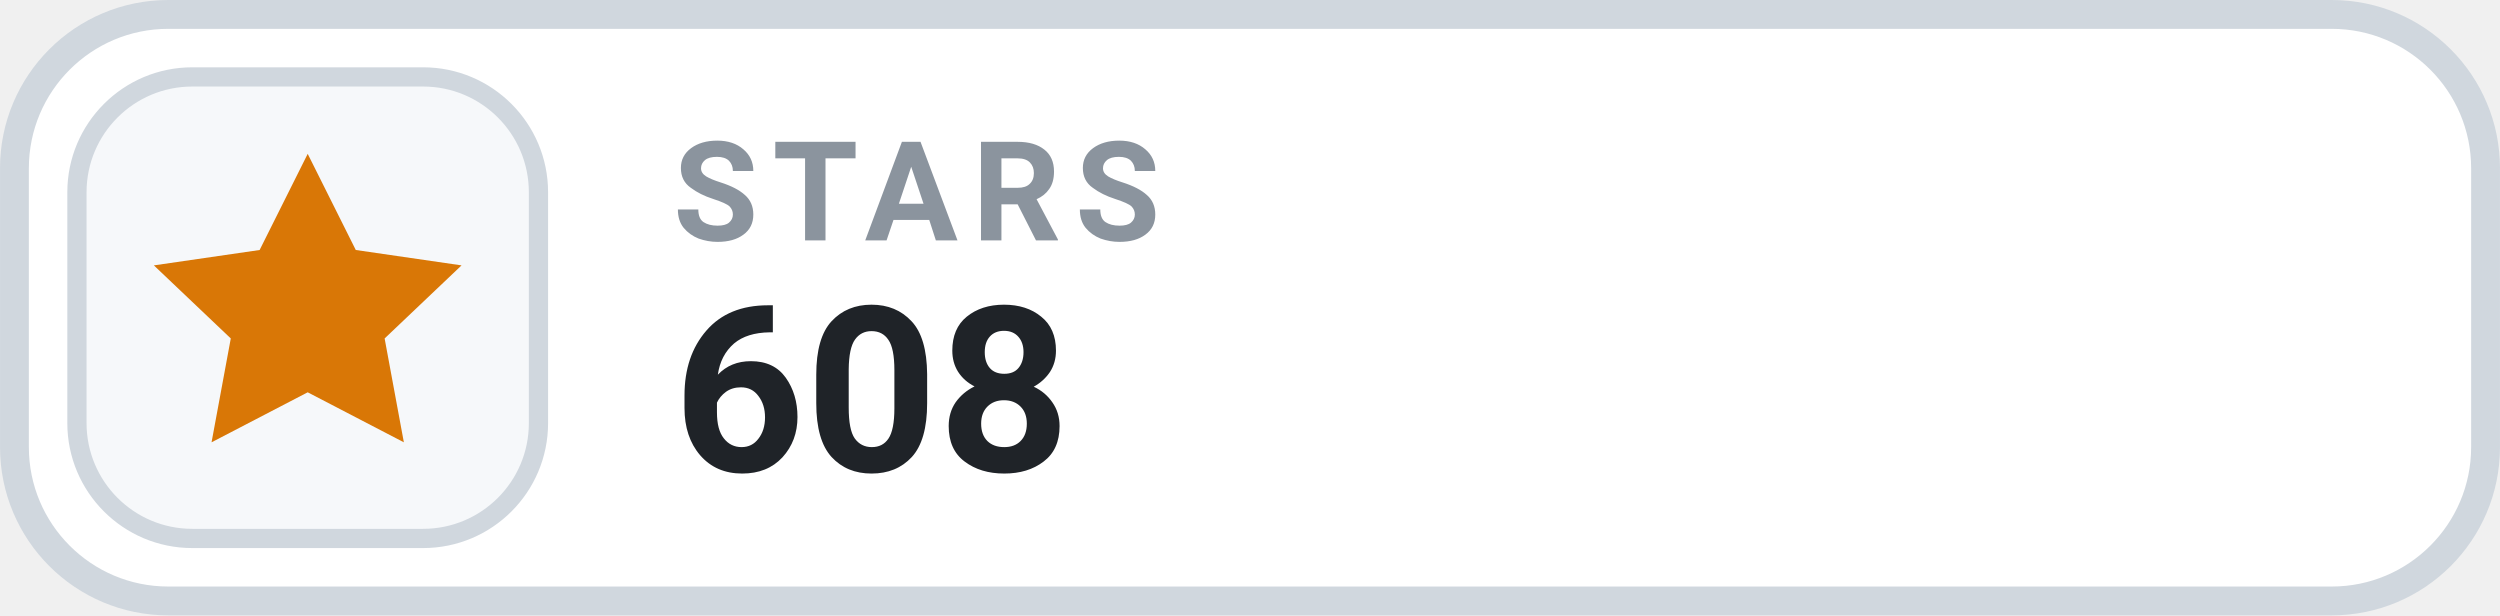
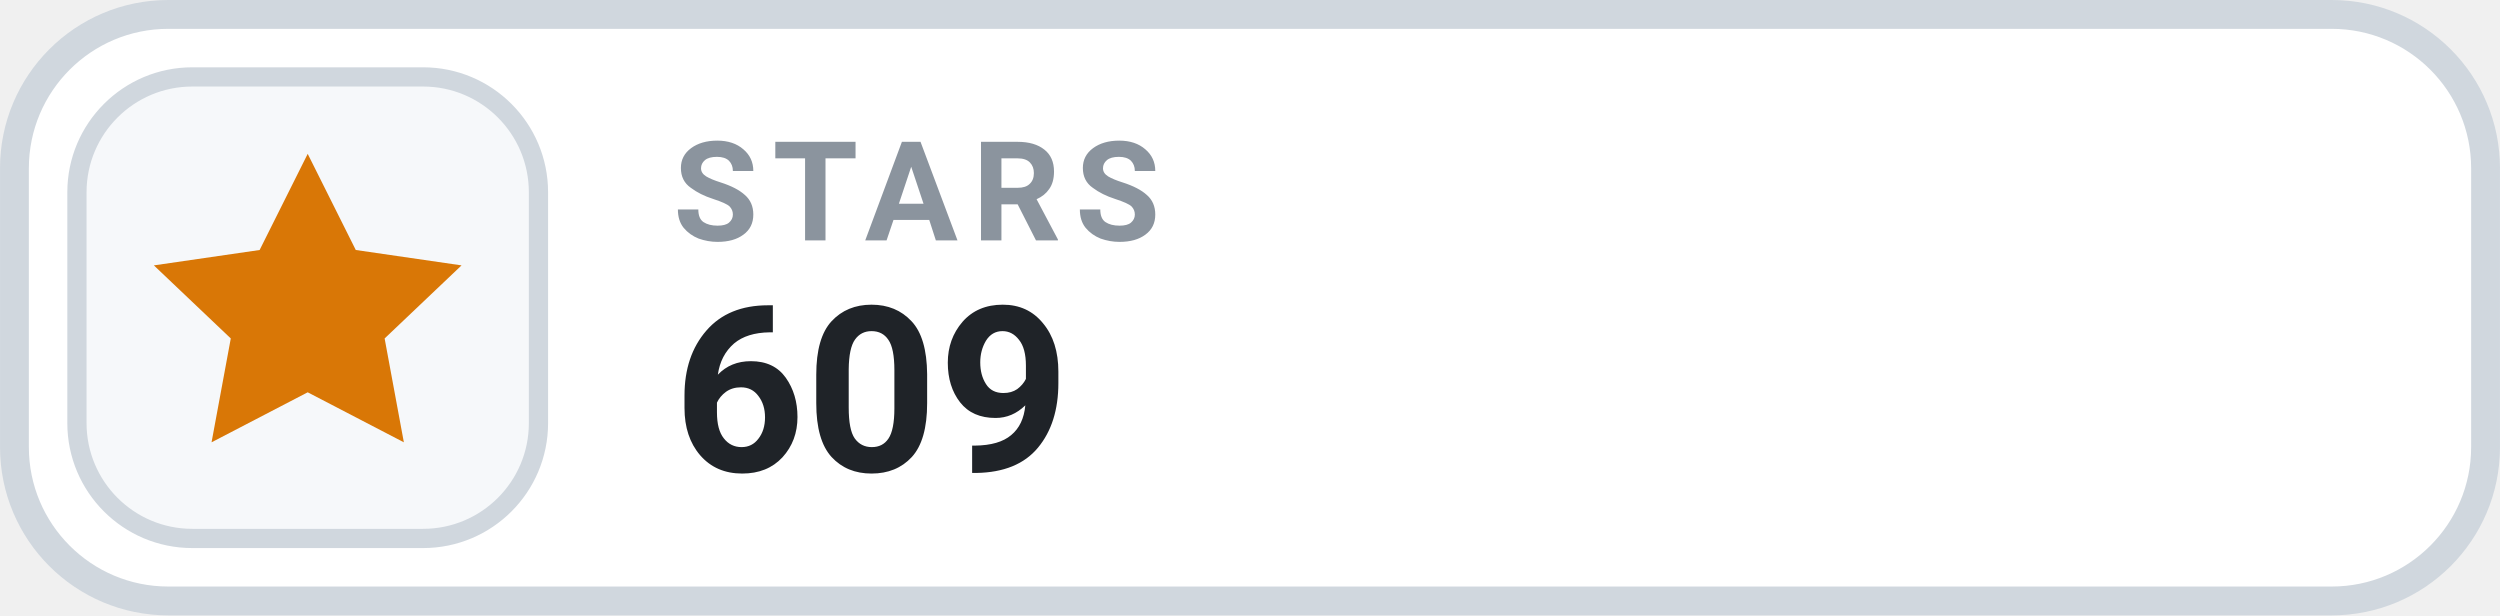
- <svg xmlns="http://www.w3.org/2000/svg" width="126" height="31.015" viewBox="0 0 130 32" role="img" aria-label="STARS 608">
+ <svg xmlns="http://www.w3.org/2000/svg" width="126" height="31.015" viewBox="0 0 130 32" role="img" aria-label="STARS 609">
  <rect x=".75" y=".75" width="128.5" height="30.5" rx="8" fill="#FFFFFF" stroke="#D0D7DE" stroke-width="1.5" />
  <rect x="4" y="4" width="24" height="24" rx="6" fill="#F6F8FA" stroke="#D0D7DE" stroke-width="1" />
  <g transform="translate(16 16)" style="color:#D97706;">
    <path d="M0 -8 l2.5 5 5.5 .8 -4 3.8 1 5.4 -5 -2.6 -5 2.6 1 -5.4 -4 -3.8 5.5 -.8 Z" fill="currentColor" />
  </g>
  <text x="35" y="12.5" fill="#8B949E" font-family="-apple-system,BlinkMacSystemFont,'Segoe UI',Roboto,Helvetica,Arial,sans-serif" font-size="7.2" font-weight="700" letter-spacing=".75">STARS</text>
-   <text x="35" y="24.5" fill="#1F2328" font-family="-apple-system,BlinkMacSystemFont,'Segoe UI',Roboto,Helvetica,Arial,sans-serif" font-size="12" font-weight="700">608</text>
+   <text x="35" y="24.5" fill="#1F2328" font-family="-apple-system,BlinkMacSystemFont,'Segoe UI',Roboto,Helvetica,Arial,sans-serif" font-size="12" font-weight="700">609</text>
</svg>
